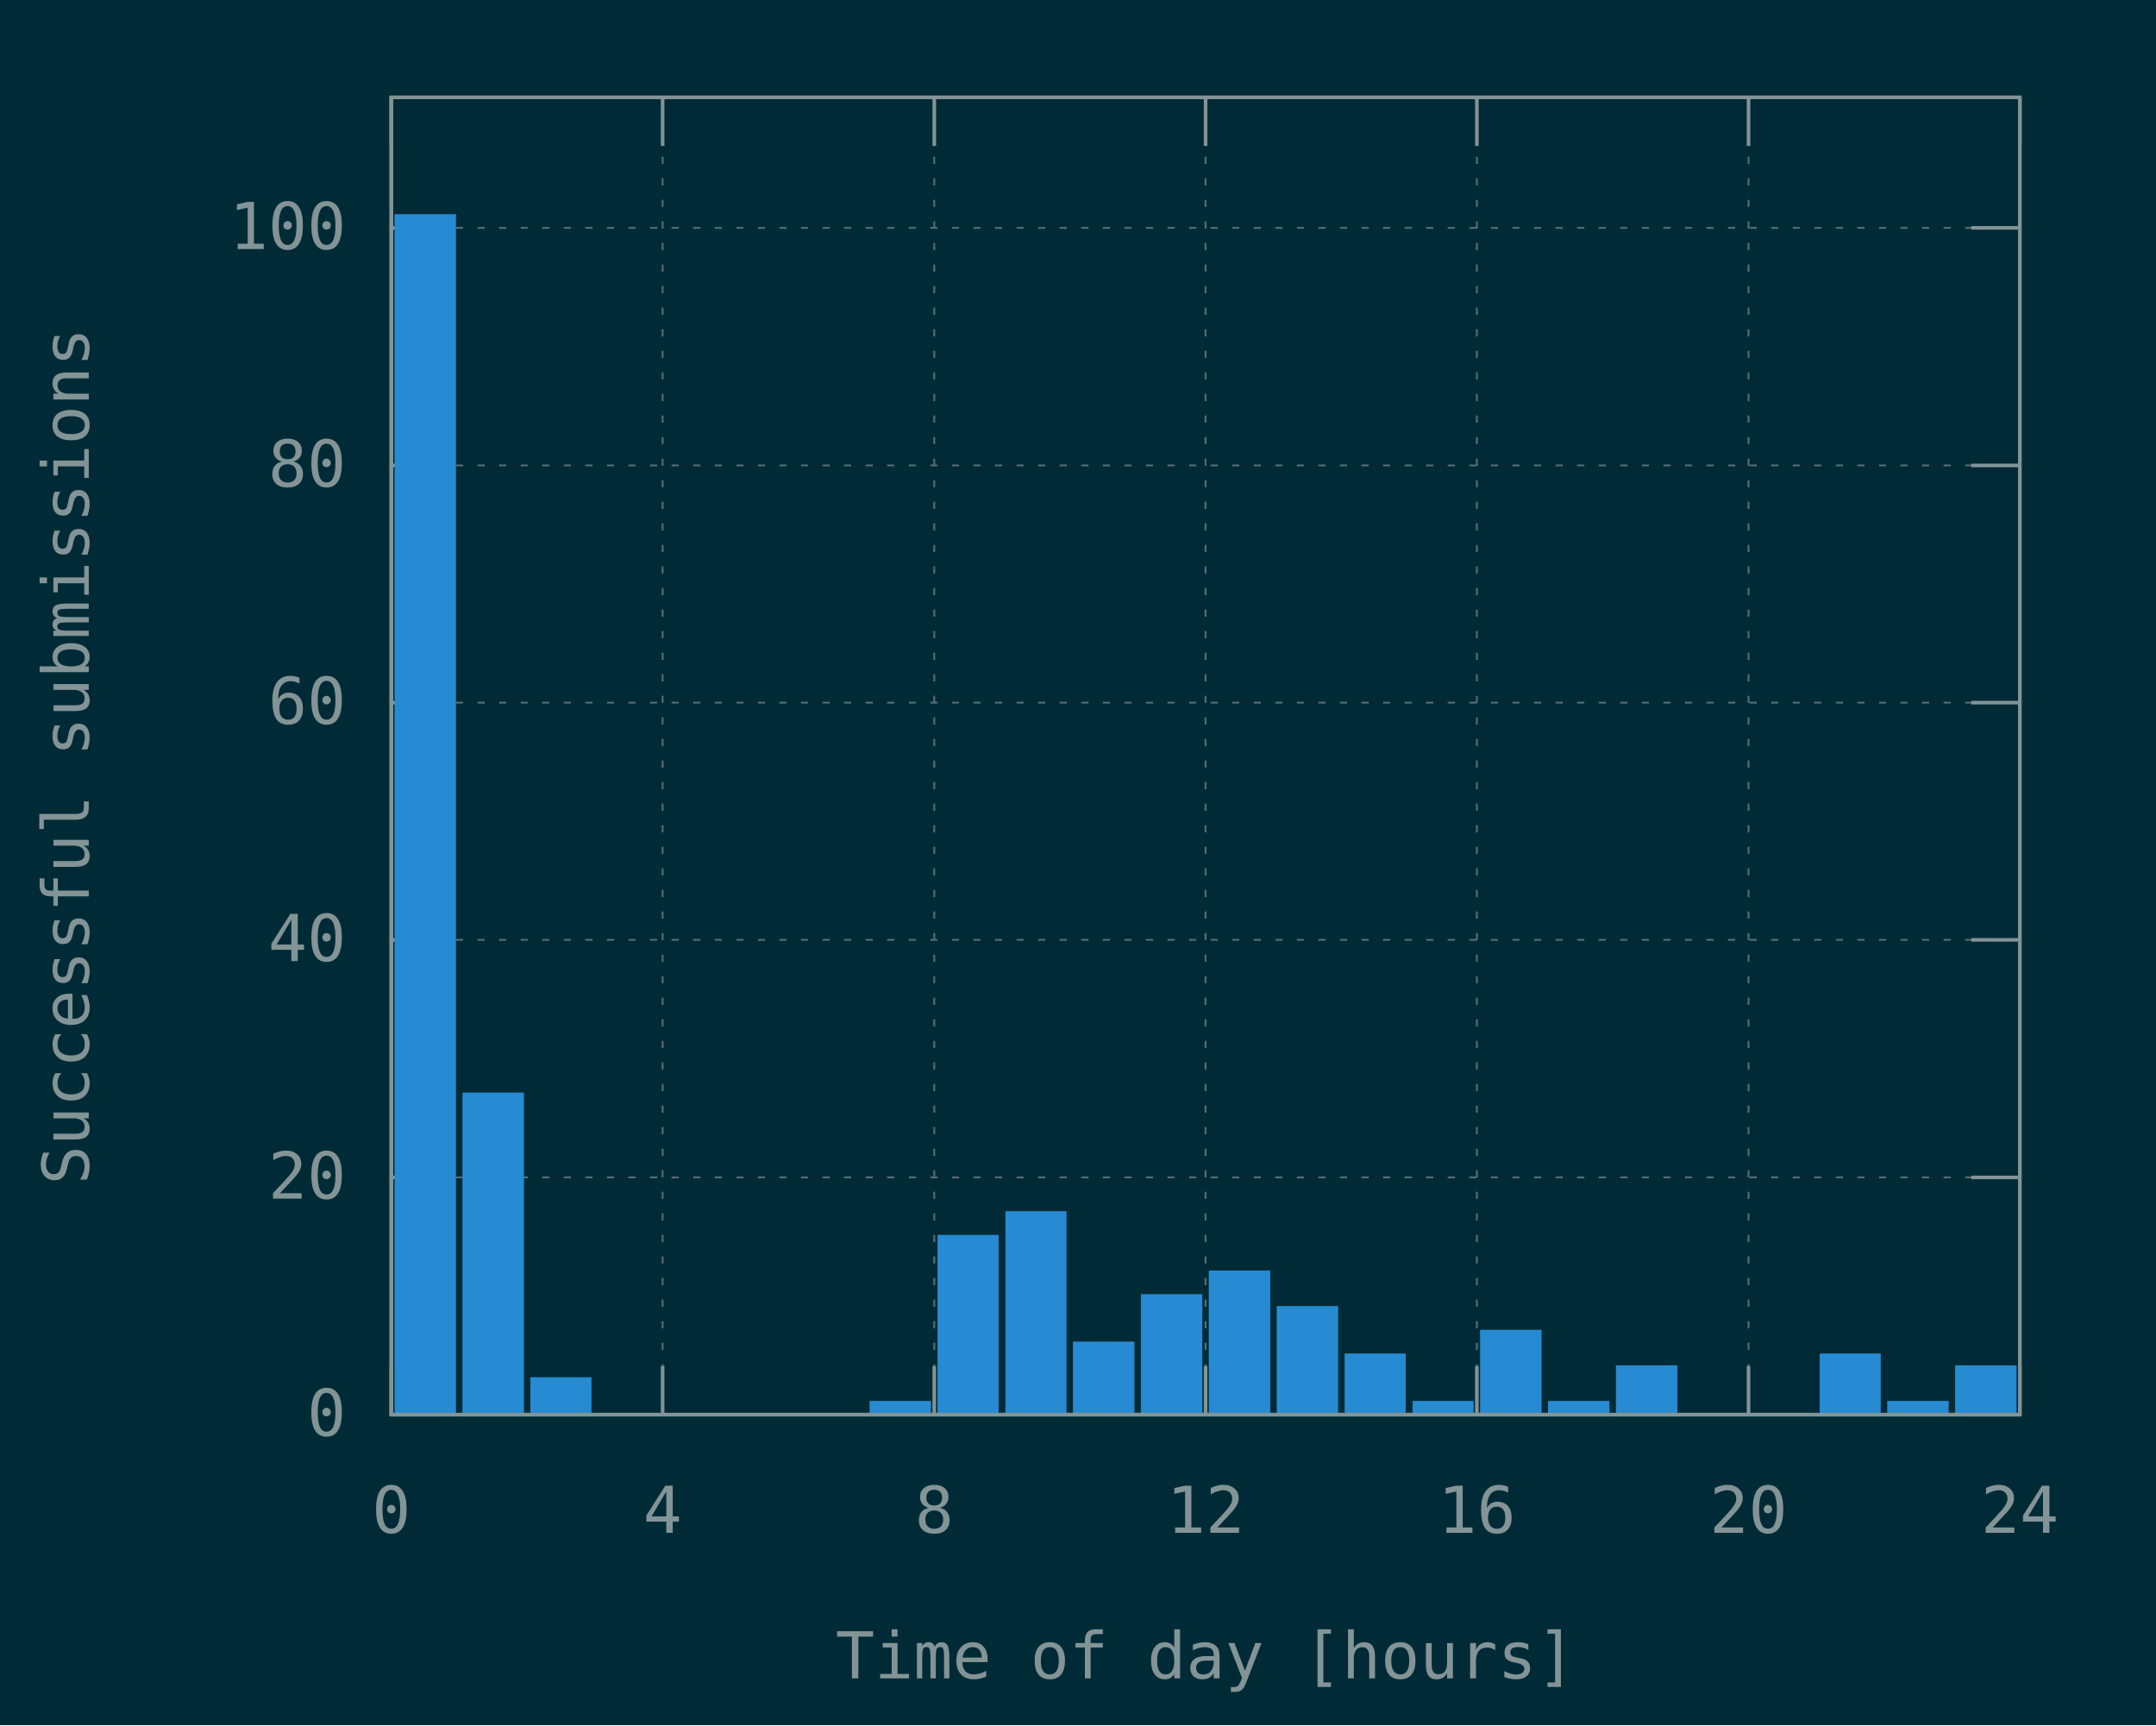
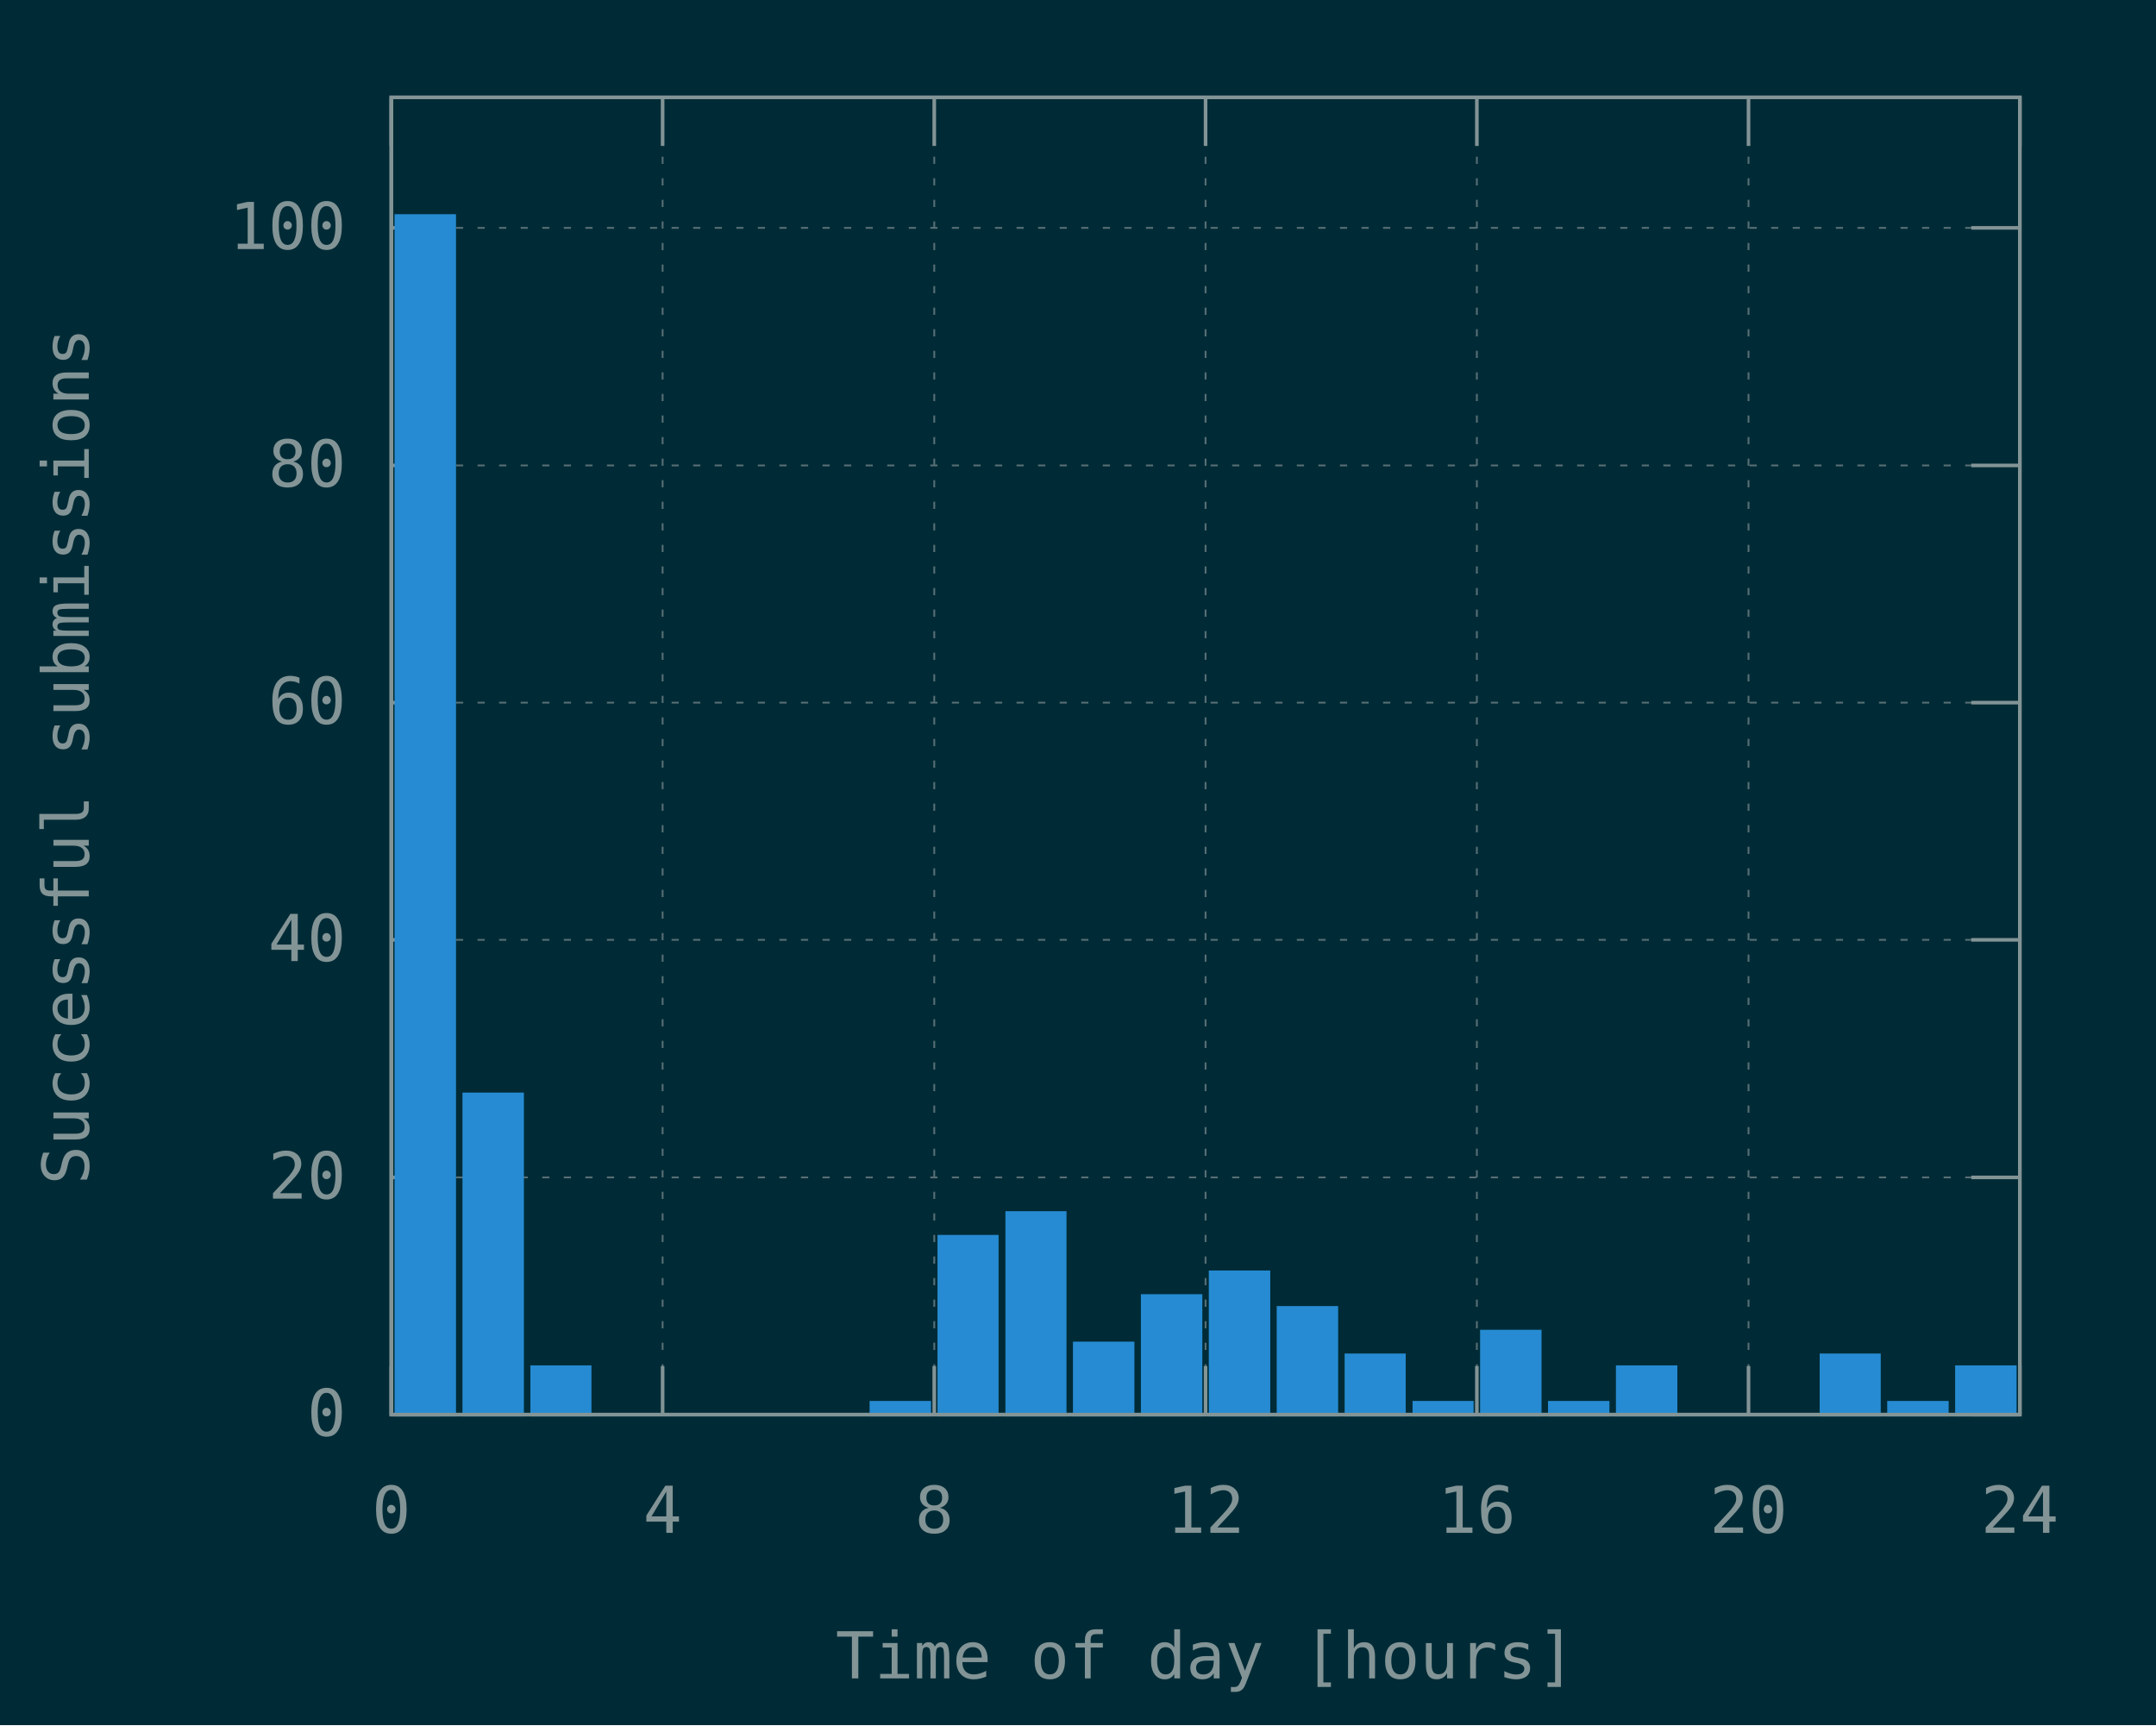
<svg xmlns="http://www.w3.org/2000/svg" xmlns:xlink="http://www.w3.org/1999/xlink" width="600" height="480" viewBox="0 0 600 480">
  <g id="gnuplot_canvas">
    <rect x="0" y="0" width="600" height="480" fill="#002b36" />
    <defs>
      <circle id="gpDot" r="0.5" stroke-width="0.5" stroke="currentColor" />
      <path id="gpPt0" stroke-width="0.148" stroke="currentColor" d="M-1,0 h2 M0,-1 v2" />
      <path id="gpPt1" stroke-width="0.148" stroke="currentColor" d="M-1,-1 L1,1 M1,-1 L-1,1" />
      <path id="gpPt2" stroke-width="0.148" stroke="currentColor" d="M-1,0 L1,0 M0,-1 L0,1 M-1,-1 L1,1 M-1,1 L1,-1" />
      <rect id="gpPt3" stroke-width="0.148" stroke="currentColor" x="-1" y="-1" width="2" height="2" />
      <rect id="gpPt4" stroke-width="0.148" stroke="currentColor" fill="currentColor" x="-1" y="-1" width="2" height="2" />
      <circle id="gpPt5" stroke-width="0.148" stroke="currentColor" cx="0" cy="0" r="1" />
      <use xlink:href="#gpPt5" id="gpPt6" fill="currentColor" stroke="none" />
      <path id="gpPt7" stroke-width="0.148" stroke="currentColor" d="M0,-1.33 L-1.33,0.67 L1.33,0.67 z" />
      <use xlink:href="#gpPt7" id="gpPt8" fill="currentColor" stroke="none" />
      <use xlink:href="#gpPt7" id="gpPt9" stroke="currentColor" transform="rotate(180)" />
      <use xlink:href="#gpPt9" id="gpPt10" fill="currentColor" stroke="none" />
      <use xlink:href="#gpPt3" id="gpPt11" stroke="currentColor" transform="rotate(45)" />
      <use xlink:href="#gpPt11" id="gpPt12" fill="currentColor" stroke="none" />
      <path id="gpPt13" stroke-width="0.148" stroke="currentColor" d="M0,1.330 L1.265,0.411 L0.782,-1.067 L-0.782,-1.076 L-1.265,0.411 z" />
      <use xlink:href="#gpPt13" id="gpPt14" fill="currentColor" stroke="none" />
      <filter id="textbox" filterUnits="objectBoundingBox" x="0" y="0" height="1" width="1">
        <feFlood flood-color="#002B36" flood-opacity="1" result="bgnd" />
        <feComposite in="SourceGraphic" in2="bgnd" operator="atop" />
      </filter>
      <filter id="greybox" filterUnits="objectBoundingBox" x="0" y="0" height="1" width="1">
        <feFlood flood-color="lightgrey" flood-opacity="1" result="grey" />
        <feComposite in="SourceGraphic" in2="grey" operator="atop" />
      </filter>
    </defs>
    <g fill="none" color="#002B36" stroke="currentColor" stroke-width="1.00" stroke-linecap="butt" stroke-linejoin="miter">
</g>
    <g fill="none" color="black" stroke="currentColor" stroke-width="1.00" stroke-linecap="butt" stroke-linejoin="miter">
</g>
    <g fill="none" color="black" stroke="rgb(131, 148, 150)" stroke-width="0.50" stroke-linecap="butt" stroke-linejoin="miter">
</g>
    <g fill="none" color="gray" stroke="currentColor" stroke-width="0.50" stroke-linecap="butt" stroke-linejoin="miter">
      <path stroke="rgb( 88, 110, 117)" stroke-dasharray="2,4" class="gridline" d="M108.9,393.6 L562.1,393.6  " />
    </g>
    <g fill="none" color="gray" stroke="rgb( 88, 110, 117)" stroke-width="1.00" stroke-linecap="butt" stroke-linejoin="miter">
</g>
    <g fill="none" color="black" stroke="currentColor" stroke-width="1.00" stroke-linecap="butt" stroke-linejoin="miter">
      <path stroke="rgb(131, 148, 150)" d="M108.9,393.6 L122.4,393.6 M562.1,393.6 L548.6,393.6  " />
      <g transform="translate(96.3,399.5)" stroke="none" fill="rgb(131,148,150)" font-family="Inconsolata" font-size="18.00" text-anchor="end">
        <text>
          <tspan font-family="Inconsolata"> 0</tspan>
        </text>
      </g>
    </g>
    <g fill="none" color="black" stroke="currentColor" stroke-width="1.00" stroke-linecap="butt" stroke-linejoin="miter">
</g>
    <g fill="none" color="black" stroke="rgb(131, 148, 150)" stroke-width="0.50" stroke-linecap="butt" stroke-linejoin="miter">
</g>
    <g fill="none" color="gray" stroke="currentColor" stroke-width="0.50" stroke-linecap="butt" stroke-linejoin="miter">
      <path stroke="rgb( 88, 110, 117)" stroke-dasharray="2,4" class="gridline" d="M108.9,327.6 L562.1,327.6  " />
    </g>
    <g fill="none" color="gray" stroke="rgb( 88, 110, 117)" stroke-width="1.00" stroke-linecap="butt" stroke-linejoin="miter">
</g>
    <g fill="none" color="black" stroke="currentColor" stroke-width="1.00" stroke-linecap="butt" stroke-linejoin="miter">
      <path stroke="rgb(131, 148, 150)" d="M108.9,327.6 L122.4,327.6 M562.1,327.6 L548.6,327.6  " />
      <g transform="translate(96.3,333.5)" stroke="none" fill="rgb(131,148,150)" font-family="Inconsolata" font-size="18.00" text-anchor="end">
        <text>
          <tspan font-family="Inconsolata"> 20</tspan>
        </text>
      </g>
    </g>
    <g fill="none" color="black" stroke="currentColor" stroke-width="1.00" stroke-linecap="butt" stroke-linejoin="miter">
</g>
    <g fill="none" color="black" stroke="rgb(131, 148, 150)" stroke-width="0.50" stroke-linecap="butt" stroke-linejoin="miter">
</g>
    <g fill="none" color="gray" stroke="currentColor" stroke-width="0.50" stroke-linecap="butt" stroke-linejoin="miter">
      <path stroke="rgb( 88, 110, 117)" stroke-dasharray="2,4" class="gridline" d="M108.9,261.5 L562.1,261.5  " />
    </g>
    <g fill="none" color="gray" stroke="rgb( 88, 110, 117)" stroke-width="1.00" stroke-linecap="butt" stroke-linejoin="miter">
</g>
    <g fill="none" color="black" stroke="currentColor" stroke-width="1.00" stroke-linecap="butt" stroke-linejoin="miter">
      <path stroke="rgb(131, 148, 150)" d="M108.9,261.5 L122.4,261.5 M562.1,261.5 L548.6,261.5  " />
      <g transform="translate(96.3,267.4)" stroke="none" fill="rgb(131,148,150)" font-family="Inconsolata" font-size="18.00" text-anchor="end">
        <text>
          <tspan font-family="Inconsolata"> 40</tspan>
        </text>
      </g>
    </g>
    <g fill="none" color="black" stroke="currentColor" stroke-width="1.00" stroke-linecap="butt" stroke-linejoin="miter">
</g>
    <g fill="none" color="black" stroke="rgb(131, 148, 150)" stroke-width="0.50" stroke-linecap="butt" stroke-linejoin="miter">
</g>
    <g fill="none" color="gray" stroke="currentColor" stroke-width="0.50" stroke-linecap="butt" stroke-linejoin="miter">
      <path stroke="rgb( 88, 110, 117)" stroke-dasharray="2,4" class="gridline" d="M108.9,195.5 L562.1,195.5  " />
    </g>
    <g fill="none" color="gray" stroke="rgb( 88, 110, 117)" stroke-width="1.00" stroke-linecap="butt" stroke-linejoin="miter">
</g>
    <g fill="none" color="black" stroke="currentColor" stroke-width="1.00" stroke-linecap="butt" stroke-linejoin="miter">
      <path stroke="rgb(131, 148, 150)" d="M108.9,195.5 L122.4,195.5 M562.1,195.5 L548.6,195.5  " />
      <g transform="translate(96.3,201.4)" stroke="none" fill="rgb(131,148,150)" font-family="Inconsolata" font-size="18.00" text-anchor="end">
        <text>
          <tspan font-family="Inconsolata"> 60</tspan>
        </text>
      </g>
    </g>
    <g fill="none" color="black" stroke="currentColor" stroke-width="1.00" stroke-linecap="butt" stroke-linejoin="miter">
</g>
    <g fill="none" color="black" stroke="rgb(131, 148, 150)" stroke-width="0.50" stroke-linecap="butt" stroke-linejoin="miter">
</g>
    <g fill="none" color="gray" stroke="currentColor" stroke-width="0.50" stroke-linecap="butt" stroke-linejoin="miter">
      <path stroke="rgb( 88, 110, 117)" stroke-dasharray="2,4" class="gridline" d="M108.9,129.5 L562.1,129.5  " />
    </g>
    <g fill="none" color="gray" stroke="rgb( 88, 110, 117)" stroke-width="1.00" stroke-linecap="butt" stroke-linejoin="miter">
</g>
    <g fill="none" color="black" stroke="currentColor" stroke-width="1.00" stroke-linecap="butt" stroke-linejoin="miter">
      <path stroke="rgb(131, 148, 150)" d="M108.9,129.5 L122.4,129.5 M562.1,129.5 L548.6,129.5  " />
      <g transform="translate(96.3,135.4)" stroke="none" fill="rgb(131,148,150)" font-family="Inconsolata" font-size="18.00" text-anchor="end">
        <text>
          <tspan font-family="Inconsolata"> 80</tspan>
        </text>
      </g>
    </g>
    <g fill="none" color="black" stroke="currentColor" stroke-width="1.00" stroke-linecap="butt" stroke-linejoin="miter">
</g>
    <g fill="none" color="black" stroke="rgb(131, 148, 150)" stroke-width="0.50" stroke-linecap="butt" stroke-linejoin="miter">
</g>
    <g fill="none" color="gray" stroke="currentColor" stroke-width="0.50" stroke-linecap="butt" stroke-linejoin="miter">
      <path stroke="rgb( 88, 110, 117)" stroke-dasharray="2,4" class="gridline" d="M108.9,63.4 L562.1,63.4  " />
    </g>
    <g fill="none" color="gray" stroke="rgb( 88, 110, 117)" stroke-width="1.00" stroke-linecap="butt" stroke-linejoin="miter">
</g>
    <g fill="none" color="black" stroke="currentColor" stroke-width="1.00" stroke-linecap="butt" stroke-linejoin="miter">
      <path stroke="rgb(131, 148, 150)" d="M108.9,63.4 L122.4,63.4 M562.1,63.4 L548.6,63.4  " />
      <g transform="translate(96.3,69.3)" stroke="none" fill="rgb(131,148,150)" font-family="Inconsolata" font-size="18.00" text-anchor="end">
        <text>
          <tspan font-family="Inconsolata"> 100</tspan>
        </text>
      </g>
    </g>
    <g fill="none" color="black" stroke="currentColor" stroke-width="1.00" stroke-linecap="butt" stroke-linejoin="miter">
</g>
    <g fill="none" color="black" stroke="rgb(131, 148, 150)" stroke-width="0.50" stroke-linecap="butt" stroke-linejoin="miter">
</g>
    <g fill="none" color="gray" stroke="currentColor" stroke-width="0.50" stroke-linecap="butt" stroke-linejoin="miter">
      <path stroke="rgb( 88, 110, 117)" stroke-dasharray="2,4" class="gridline" d="M108.9,393.6 L108.9,27.1  " />
    </g>
    <g fill="none" color="gray" stroke="rgb( 88, 110, 117)" stroke-width="1.00" stroke-linecap="butt" stroke-linejoin="miter">
</g>
    <g fill="none" color="black" stroke="currentColor" stroke-width="1.00" stroke-linecap="butt" stroke-linejoin="miter">
      <path stroke="rgb(131, 148, 150)" d="M108.9,393.6 L108.9,380.1 M108.9,27.1 L108.9,40.6  " />
      <g transform="translate(108.9,426.5)" stroke="none" fill="rgb(131,148,150)" font-family="Inconsolata" font-size="18.00" text-anchor="middle">
        <text>
          <tspan font-family="Inconsolata"> 0</tspan>
        </text>
      </g>
    </g>
    <g fill="none" color="black" stroke="currentColor" stroke-width="1.00" stroke-linecap="butt" stroke-linejoin="miter">
</g>
    <g fill="none" color="black" stroke="rgb(131, 148, 150)" stroke-width="0.50" stroke-linecap="butt" stroke-linejoin="miter">
</g>
    <g fill="none" color="gray" stroke="currentColor" stroke-width="0.50" stroke-linecap="butt" stroke-linejoin="miter">
      <path stroke="rgb( 88, 110, 117)" stroke-dasharray="2,4" class="gridline" d="M184.4,393.6 L184.4,27.1  " />
    </g>
    <g fill="none" color="gray" stroke="rgb( 88, 110, 117)" stroke-width="1.00" stroke-linecap="butt" stroke-linejoin="miter">
</g>
    <g fill="none" color="black" stroke="currentColor" stroke-width="1.00" stroke-linecap="butt" stroke-linejoin="miter">
      <path stroke="rgb(131, 148, 150)" d="M184.4,393.6 L184.4,380.1 M184.4,27.1 L184.4,40.6  " />
      <g transform="translate(184.4,426.5)" stroke="none" fill="rgb(131,148,150)" font-family="Inconsolata" font-size="18.00" text-anchor="middle">
        <text>
          <tspan font-family="Inconsolata"> 4</tspan>
        </text>
      </g>
    </g>
    <g fill="none" color="black" stroke="currentColor" stroke-width="1.00" stroke-linecap="butt" stroke-linejoin="miter">
</g>
    <g fill="none" color="black" stroke="rgb(131, 148, 150)" stroke-width="0.50" stroke-linecap="butt" stroke-linejoin="miter">
</g>
    <g fill="none" color="gray" stroke="currentColor" stroke-width="0.50" stroke-linecap="butt" stroke-linejoin="miter">
      <path stroke="rgb( 88, 110, 117)" stroke-dasharray="2,4" class="gridline" d="M260.0,393.6 L260.0,27.1  " />
    </g>
    <g fill="none" color="gray" stroke="rgb( 88, 110, 117)" stroke-width="1.00" stroke-linecap="butt" stroke-linejoin="miter">
</g>
    <g fill="none" color="black" stroke="currentColor" stroke-width="1.00" stroke-linecap="butt" stroke-linejoin="miter">
      <path stroke="rgb(131, 148, 150)" d="M260.0,393.6 L260.0,380.1 M260.0,27.1 L260.0,40.6  " />
      <g transform="translate(260.0,426.5)" stroke="none" fill="rgb(131,148,150)" font-family="Inconsolata" font-size="18.00" text-anchor="middle">
        <text>
          <tspan font-family="Inconsolata"> 8</tspan>
        </text>
      </g>
    </g>
    <g fill="none" color="black" stroke="currentColor" stroke-width="1.00" stroke-linecap="butt" stroke-linejoin="miter">
</g>
    <g fill="none" color="black" stroke="rgb(131, 148, 150)" stroke-width="0.50" stroke-linecap="butt" stroke-linejoin="miter">
</g>
    <g fill="none" color="gray" stroke="currentColor" stroke-width="0.50" stroke-linecap="butt" stroke-linejoin="miter">
      <path stroke="rgb( 88, 110, 117)" stroke-dasharray="2,4" class="gridline" d="M335.5,393.6 L335.5,27.1  " />
    </g>
    <g fill="none" color="gray" stroke="rgb( 88, 110, 117)" stroke-width="1.00" stroke-linecap="butt" stroke-linejoin="miter">
</g>
    <g fill="none" color="black" stroke="currentColor" stroke-width="1.00" stroke-linecap="butt" stroke-linejoin="miter">
      <path stroke="rgb(131, 148, 150)" d="M335.5,393.6 L335.5,380.1 M335.5,27.1 L335.5,40.6  " />
      <g transform="translate(335.5,426.5)" stroke="none" fill="rgb(131,148,150)" font-family="Inconsolata" font-size="18.00" text-anchor="middle">
        <text>
          <tspan font-family="Inconsolata"> 12</tspan>
        </text>
      </g>
    </g>
    <g fill="none" color="black" stroke="currentColor" stroke-width="1.00" stroke-linecap="butt" stroke-linejoin="miter">
</g>
    <g fill="none" color="black" stroke="rgb(131, 148, 150)" stroke-width="0.50" stroke-linecap="butt" stroke-linejoin="miter">
</g>
    <g fill="none" color="gray" stroke="currentColor" stroke-width="0.50" stroke-linecap="butt" stroke-linejoin="miter">
      <path stroke="rgb( 88, 110, 117)" stroke-dasharray="2,4" class="gridline" d="M411.0,393.6 L411.0,27.1  " />
    </g>
    <g fill="none" color="gray" stroke="rgb( 88, 110, 117)" stroke-width="1.00" stroke-linecap="butt" stroke-linejoin="miter">
</g>
    <g fill="none" color="black" stroke="currentColor" stroke-width="1.00" stroke-linecap="butt" stroke-linejoin="miter">
      <path stroke="rgb(131, 148, 150)" d="M411.0,393.6 L411.0,380.1 M411.0,27.1 L411.0,40.6  " />
      <g transform="translate(411.0,426.5)" stroke="none" fill="rgb(131,148,150)" font-family="Inconsolata" font-size="18.00" text-anchor="middle">
        <text>
          <tspan font-family="Inconsolata"> 16</tspan>
        </text>
      </g>
    </g>
    <g fill="none" color="black" stroke="currentColor" stroke-width="1.00" stroke-linecap="butt" stroke-linejoin="miter">
</g>
    <g fill="none" color="black" stroke="rgb(131, 148, 150)" stroke-width="0.50" stroke-linecap="butt" stroke-linejoin="miter">
</g>
    <g fill="none" color="gray" stroke="currentColor" stroke-width="0.50" stroke-linecap="butt" stroke-linejoin="miter">
      <path stroke="rgb( 88, 110, 117)" stroke-dasharray="2,4" class="gridline" d="M486.6,393.6 L486.6,40.6 L486.6,27.1  " />
    </g>
    <g fill="none" color="gray" stroke="rgb( 88, 110, 117)" stroke-width="1.00" stroke-linecap="butt" stroke-linejoin="miter">
</g>
    <g fill="none" color="black" stroke="currentColor" stroke-width="1.00" stroke-linecap="butt" stroke-linejoin="miter">
      <path stroke="rgb(131, 148, 150)" d="M486.6,393.6 L486.6,380.1 M486.6,27.1 L486.6,40.6  " />
      <g transform="translate(486.6,426.5)" stroke="none" fill="rgb(131,148,150)" font-family="Inconsolata" font-size="18.00" text-anchor="middle">
        <text>
          <tspan font-family="Inconsolata"> 20</tspan>
        </text>
      </g>
    </g>
    <g fill="none" color="black" stroke="currentColor" stroke-width="1.00" stroke-linecap="butt" stroke-linejoin="miter">
</g>
    <g fill="none" color="black" stroke="rgb(131, 148, 150)" stroke-width="0.50" stroke-linecap="butt" stroke-linejoin="miter">
</g>
    <g fill="none" color="gray" stroke="currentColor" stroke-width="0.50" stroke-linecap="butt" stroke-linejoin="miter">
      <path stroke="rgb( 88, 110, 117)" stroke-dasharray="2,4" class="gridline" d="M562.1,393.6 L562.1,27.1  " />
    </g>
    <g fill="none" color="gray" stroke="rgb( 88, 110, 117)" stroke-width="1.00" stroke-linecap="butt" stroke-linejoin="miter">
</g>
    <g fill="none" color="black" stroke="currentColor" stroke-width="1.00" stroke-linecap="butt" stroke-linejoin="miter">
      <path stroke="rgb(131, 148, 150)" d="M562.1,393.6 L562.1,380.1 M562.1,27.1 L562.1,40.6  " />
      <g transform="translate(562.1,426.5)" stroke="none" fill="rgb(131,148,150)" font-family="Inconsolata" font-size="18.00" text-anchor="middle">
        <text>
          <tspan font-family="Inconsolata"> 24</tspan>
        </text>
      </g>
    </g>
    <g fill="none" color="black" stroke="currentColor" stroke-width="1.00" stroke-linecap="butt" stroke-linejoin="miter">
</g>
    <g fill="none" color="black" stroke="currentColor" stroke-width="1.00" stroke-linecap="butt" stroke-linejoin="miter">
      <path stroke="rgb(131, 148, 150)" d="M108.9,27.1 L108.9,393.6 L562.1,393.6 L562.1,27.1 L108.9,27.1 Z  " />
    </g>
    <g fill="none" color="black" stroke="currentColor" stroke-width="1.00" stroke-linecap="butt" stroke-linejoin="miter">
      <g transform="translate(24.7,210.4) rotate(270)" stroke="none" fill="rgb(131,148,150)" font-family="Inconsolata" font-size="18.00" text-anchor="middle">
        <text>
          <tspan font-family="Inconsolata">Successful submissions</tspan>
        </text>
      </g>
    </g>
    <g fill="none" color="black" stroke="currentColor" stroke-width="1.00" stroke-linecap="butt" stroke-linejoin="miter">
      <g transform="translate(335.5,467.0)" stroke="none" fill="rgb(131,148,150)" font-family="Inconsolata" font-size="18.00" text-anchor="middle">
        <text>
          <tspan font-family="Inconsolata">Time of day [hours]</tspan>
        </text>
      </g>
    </g>
    <g fill="none" color="black" stroke="currentColor" stroke-width="1.00" stroke-linecap="butt" stroke-linejoin="miter">
</g>
    <g id="gnuplot_plot_1">
      <g fill="none" color="black" stroke="currentColor" stroke-width="1.00" stroke-linecap="butt" stroke-linejoin="miter">
        <g stroke="none" shape-rendering="crispEdges">
          <polygon fill="rgb( 38, 139, 210)" points="110.3,393.6 126.5,393.6 126.5,60.0 110.3,60.0 " />
        </g>
        <path stroke="rgb( 38, 139, 210)" d="M110.3,393.6 L110.3,60.1 L126.4,60.1 L126.4,393.6 L110.3,393.6 Z  " />
        <g stroke="none" shape-rendering="crispEdges">
          <polygon fill="rgb( 38, 139, 210)" points="129.2,393.6 145.4,393.6 145.4,304.4 129.2,304.4 " />
        </g>
        <path stroke="rgb( 38, 139, 210)" d="M129.2,393.6 L129.2,304.5 L145.3,304.5 L145.3,393.6 L129.2,393.6 Z  " />
        <g stroke="none" shape-rendering="crispEdges">
-           <polygon fill="rgb( 38, 139, 210)" points="148.1,393.6 164.2,393.6 164.2,383.6 148.1,383.6 " />
-         </g>
-         <path stroke="rgb( 38, 139, 210)" d="M148.1,393.6 L148.1,383.7 L164.1,383.7 L164.1,393.6 L148.1,393.6 Z  " />
+           <polygon fill="rgb( 38, 139, 210)" points="148.1,393.6 164.2,393.6 164.2,380.3 148.1,380.3 " />
+         </g>
+         <path stroke="rgb( 38, 139, 210)" d="M148.1,393.6 L148.1,380.4 L164.1,380.4 L164.1,393.6 L148.1,393.6 Z  " />
        <g stroke="none" shape-rendering="crispEdges">
          <polygon fill="rgb( 38, 139, 210)" points="242.5,393.6 258.7,393.6 258.7,390.2 242.5,390.2 " />
        </g>
        <path stroke="rgb( 38, 139, 210)" d="M242.5,393.6 L242.5,390.3 L258.6,390.3 L258.6,393.6 L242.5,393.6 Z  " />
        <g stroke="none" shape-rendering="crispEdges">
          <polygon fill="rgb( 38, 139, 210)" points="261.4,393.6 277.5,393.6 277.5,344.0 261.4,344.0 " />
        </g>
        <path stroke="rgb( 38, 139, 210)" d="M261.4,393.6 L261.4,344.1 L277.4,344.1 L277.4,393.6 L261.4,393.6 Z  " />
        <g stroke="none" shape-rendering="crispEdges">
          <polygon fill="rgb( 38, 139, 210)" points="280.3,393.6 296.4,393.6 296.4,337.4 280.3,337.4 " />
        </g>
        <path stroke="rgb( 38, 139, 210)" d="M280.3,393.6 L280.3,337.5 L296.3,337.5 L296.3,393.6 L280.3,393.6 Z  " />
        <g stroke="none" shape-rendering="crispEdges">
          <polygon fill="rgb( 38, 139, 210)" points="299.1,393.6 315.3,393.6 315.3,373.7 299.1,373.7 " />
        </g>
        <path stroke="rgb( 38, 139, 210)" d="M299.1,393.6 L299.1,373.8 L315.2,373.8 L315.2,393.6 L299.1,393.6 Z  " />
        <g stroke="none" shape-rendering="crispEdges">
          <polygon fill="rgb( 38, 139, 210)" points="318.0,393.6 334.2,393.6 334.2,360.5 318.0,360.5 " />
        </g>
        <path stroke="rgb( 38, 139, 210)" d="M318.0,393.6 L318.0,360.6 L334.1,360.6 L334.1,393.6 L318.0,393.6 Z  " />
        <g stroke="none" shape-rendering="crispEdges">
          <polygon fill="rgb( 38, 139, 210)" points="336.9,393.6 353.1,393.6 353.1,353.9 336.9,353.9 " />
        </g>
        <path stroke="rgb( 38, 139, 210)" d="M336.9,393.6 L336.9,354.0 L353.0,354.0 L353.0,393.6 L336.9,393.6 Z  " />
        <g stroke="none" shape-rendering="crispEdges">
          <polygon fill="rgb( 38, 139, 210)" points="355.8,393.6 372.0,393.6 372.0,363.8 355.8,363.8 " />
        </g>
        <path stroke="rgb( 38, 139, 210)" d="M355.8,393.6 L355.8,363.9 L371.9,363.9 L371.9,393.6 L355.8,393.6 Z  " />
        <g stroke="none" shape-rendering="crispEdges">
          <polygon fill="rgb( 38, 139, 210)" points="374.7,393.6 390.8,393.6 390.8,377.0 374.7,377.0 " />
        </g>
        <path stroke="rgb( 38, 139, 210)" d="M374.7,393.6 L374.7,377.1 L390.7,377.1 L390.7,393.6 L374.7,393.6 Z  " />
        <g stroke="none" shape-rendering="crispEdges">
          <polygon fill="rgb( 38, 139, 210)" points="393.6,393.6 409.7,393.6 409.7,390.2 393.6,390.2 " />
        </g>
        <path stroke="rgb( 38, 139, 210)" d="M393.6,393.6 L393.6,390.3 L409.6,390.3 L409.6,393.6 L393.6,393.6 Z  " />
        <g stroke="none" shape-rendering="crispEdges">
          <polygon fill="rgb( 38, 139, 210)" points="412.4,393.6 428.6,393.6 428.6,370.4 412.4,370.4 " />
        </g>
        <path stroke="rgb( 38, 139, 210)" d="M412.4,393.6 L412.4,370.5 L428.5,370.5 L428.5,393.6 L412.4,393.6 Z  " />
        <g stroke="none" shape-rendering="crispEdges">
          <polygon fill="rgb( 38, 139, 210)" points="431.3,393.6 447.5,393.6 447.5,390.2 431.3,390.2 " />
        </g>
        <path stroke="rgb( 38, 139, 210)" d="M431.3,393.6 L431.3,390.3 L447.4,390.3 L447.4,393.6 L431.3,393.6 Z  " />
        <g stroke="none" shape-rendering="crispEdges">
          <polygon fill="rgb( 38, 139, 210)" points="450.2,393.6 466.4,393.6 466.4,380.3 450.2,380.3 " />
        </g>
        <path stroke="rgb( 38, 139, 210)" d="M450.2,393.6 L450.2,380.4 L466.3,380.4 L466.3,393.6 L450.2,393.6 Z  " />
        <g stroke="none" shape-rendering="crispEdges">
          <polygon fill="rgb( 38, 139, 210)" points="506.9,393.6 523.0,393.6 523.0,377.0 506.9,377.0 " />
        </g>
        <path stroke="rgb( 38, 139, 210)" d="M506.9,393.6 L506.9,377.1 L522.9,377.1 L522.9,393.6 L506.9,393.6 Z  " />
        <g stroke="none" shape-rendering="crispEdges">
          <polygon fill="rgb( 38, 139, 210)" points="525.7,393.6 541.9,393.6 541.9,390.2 525.7,390.2 " />
        </g>
        <path stroke="rgb( 38, 139, 210)" d="M525.7,393.6 L525.7,390.3 L541.8,390.3 L541.8,393.6 L525.7,393.6 Z  " />
        <g stroke="none" shape-rendering="crispEdges">
          <polygon fill="rgb( 38, 139, 210)" points="544.6,393.6 560.8,393.6 560.8,380.3 544.6,380.3 " />
        </g>
        <path stroke="rgb( 38, 139, 210)" d="M544.6,393.6 L544.6,380.4 L560.7,380.4 L560.7,393.6 L544.6,393.6 Z  " />
      </g>
    </g>
    <g fill="none" color="#002B36" stroke="rgb( 38, 139, 210)" stroke-width="2.00" stroke-linecap="butt" stroke-linejoin="miter">
</g>
    <g fill="none" color="black" stroke="currentColor" stroke-width="2.00" stroke-linecap="butt" stroke-linejoin="miter">
</g>
    <g fill="none" color="black" stroke="black" stroke-width="1.00" stroke-linecap="butt" stroke-linejoin="miter">
</g>
    <g fill="none" color="black" stroke="currentColor" stroke-width="1.00" stroke-linecap="butt" stroke-linejoin="miter">
      <path stroke="rgb(131, 148, 150)" d="M108.9,27.1 L108.9,393.6 L562.1,393.6 L562.1,27.1 L108.9,27.1 Z  " />
    </g>
    <g fill="none" color="black" stroke="currentColor" stroke-width="1.00" stroke-linecap="butt" stroke-linejoin="miter">
</g>
  </g>
</svg>
